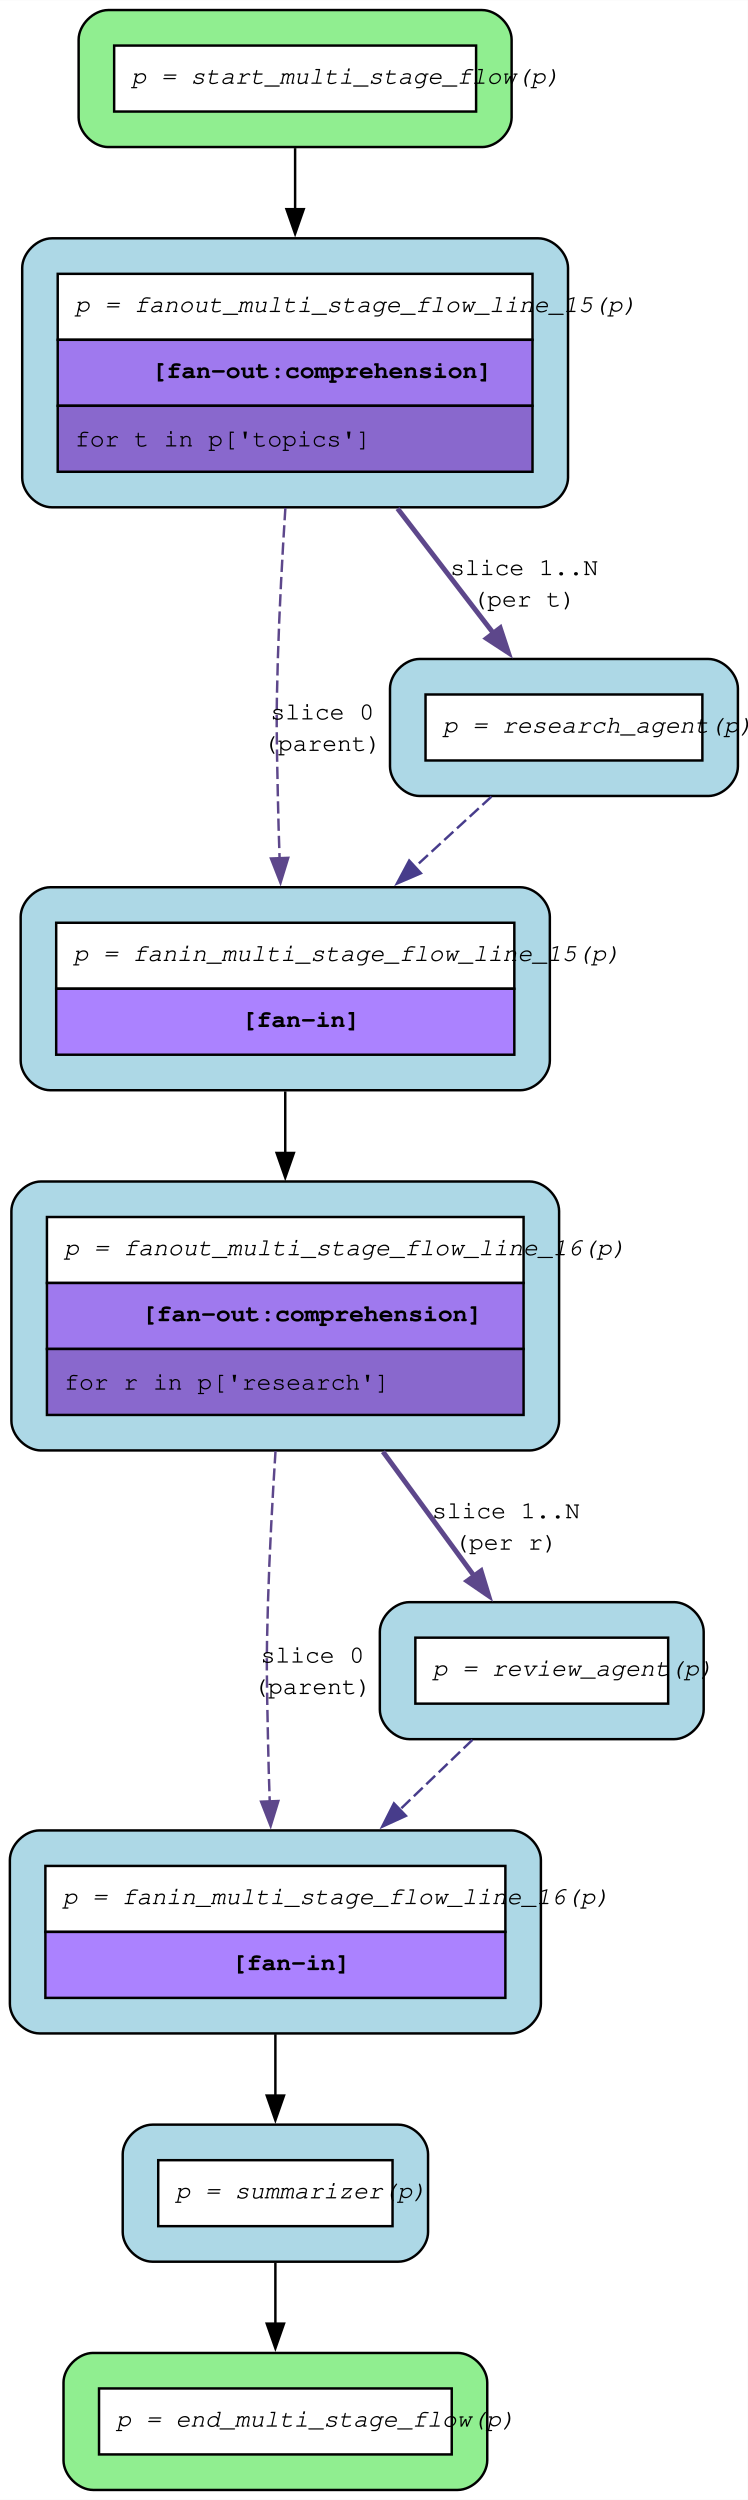
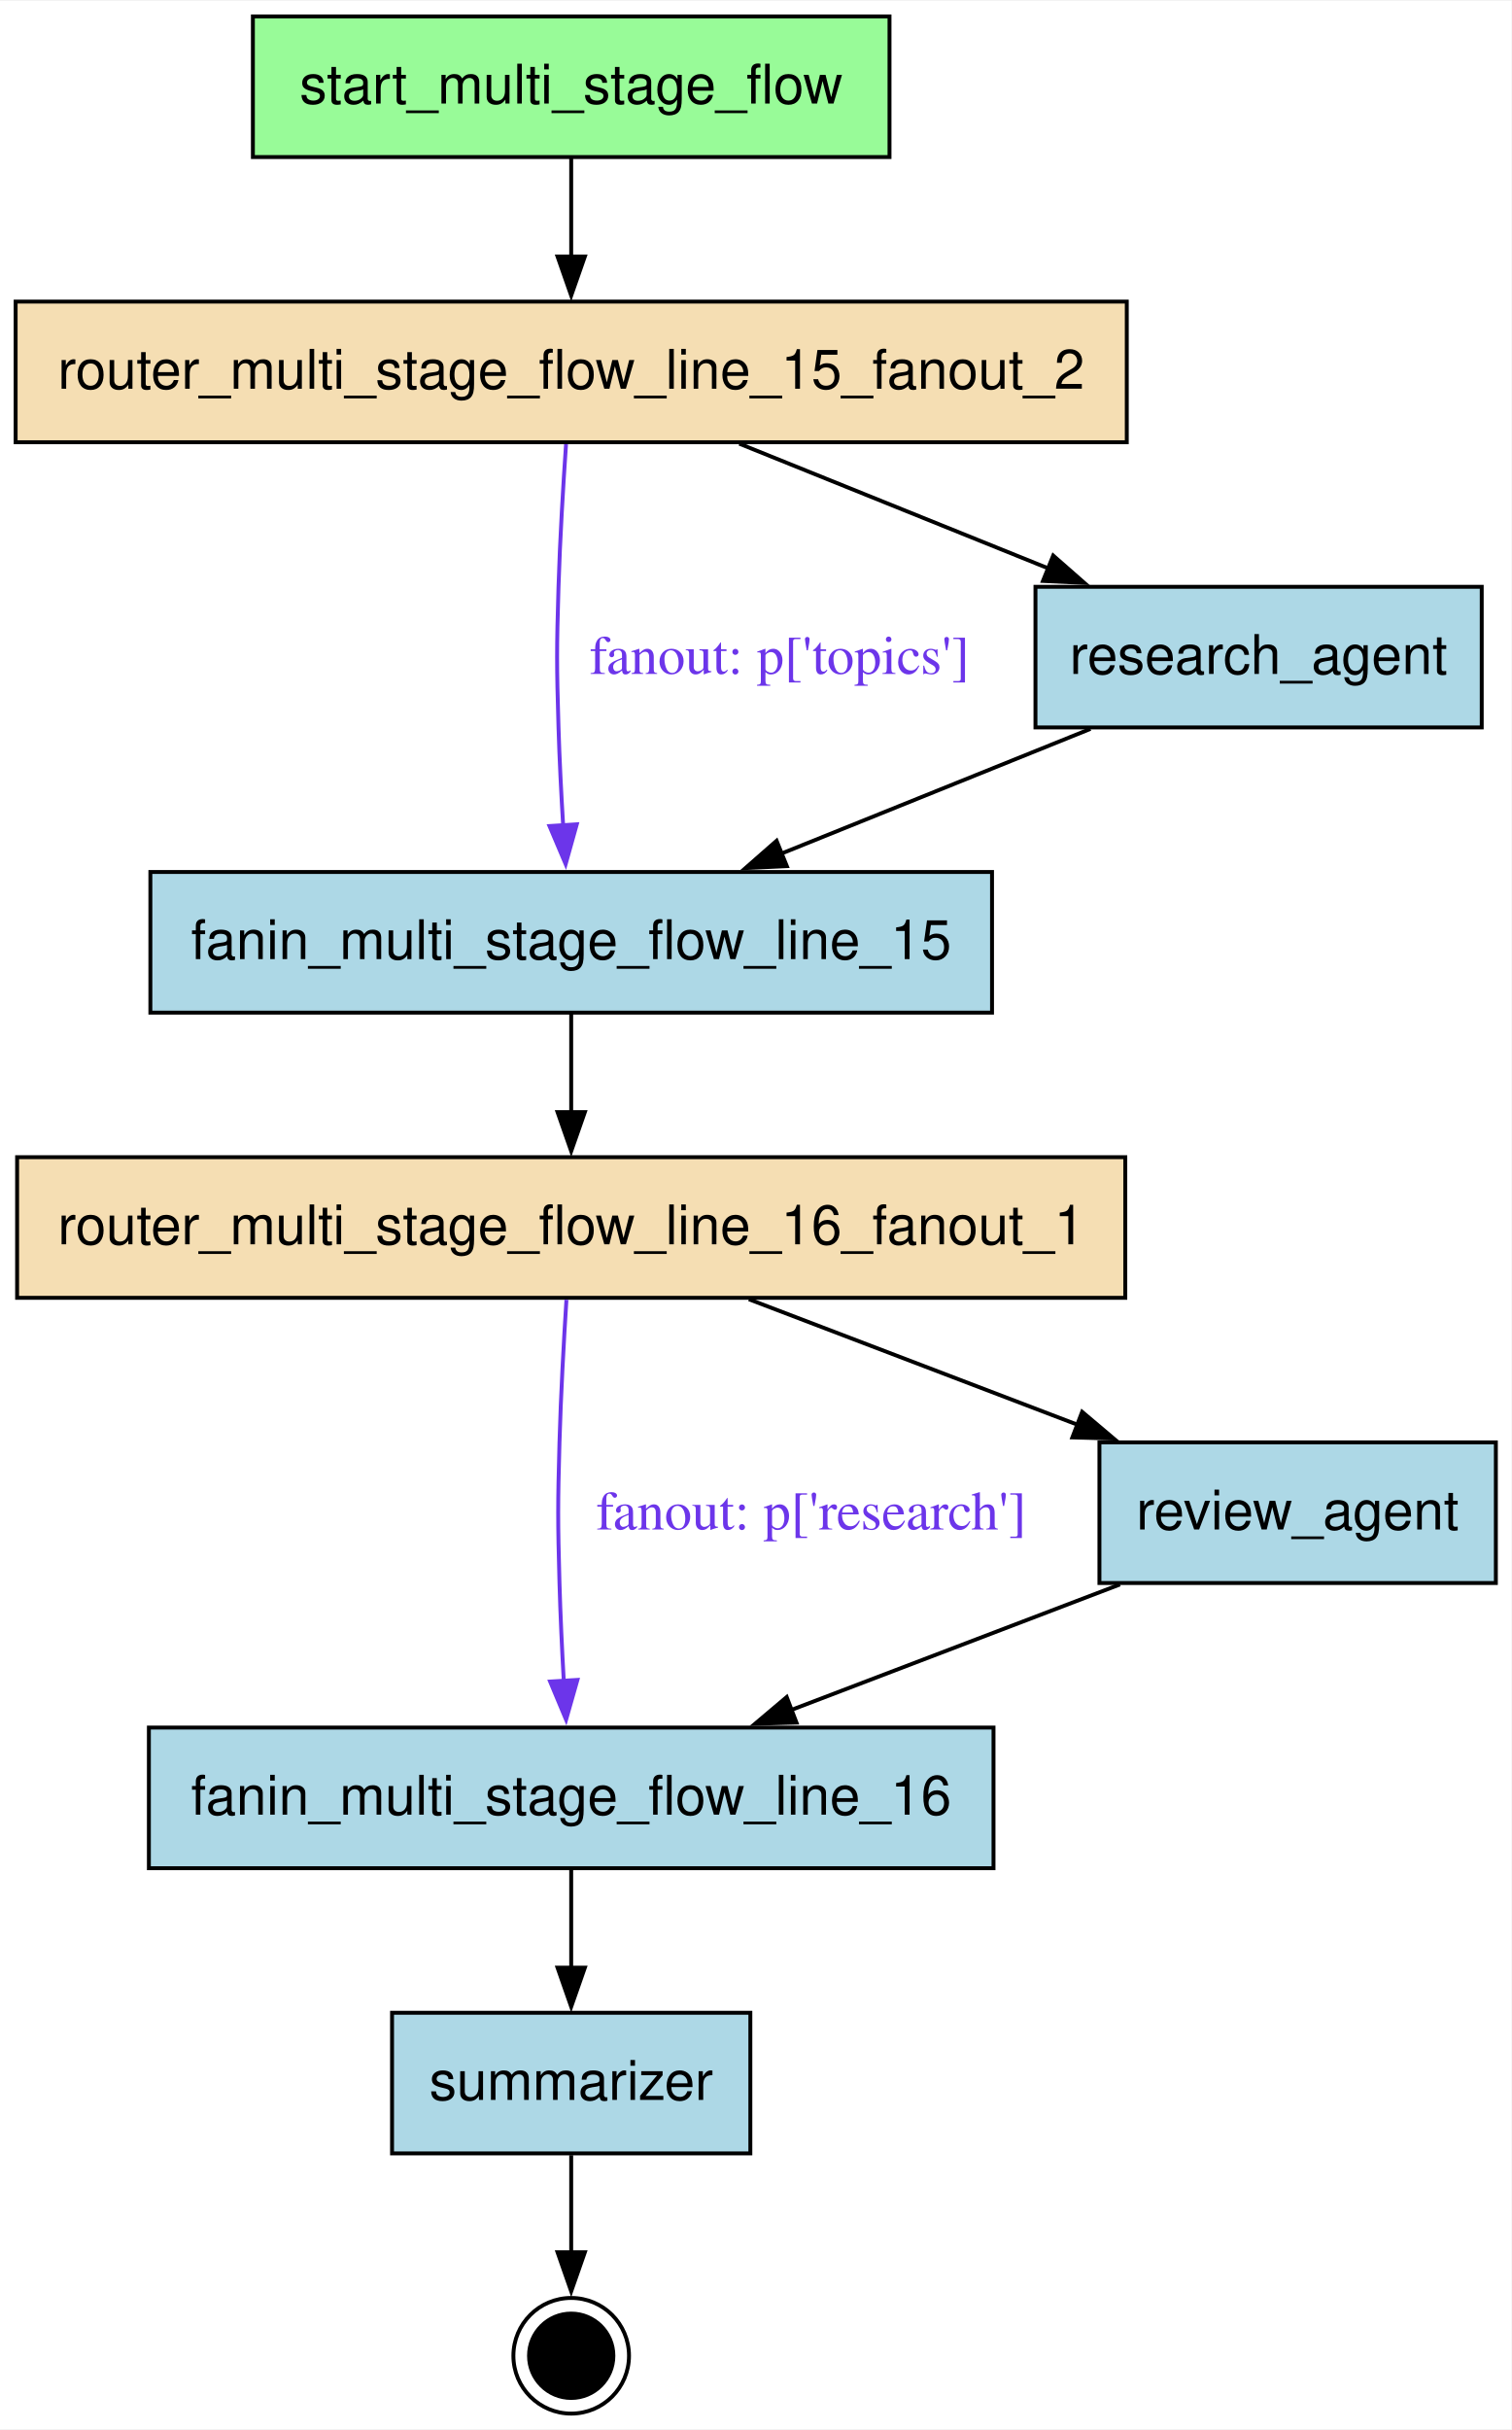
- <svg xmlns="http://www.w3.org/2000/svg" width="303pt" height="1013pt" viewBox="0.00 0.00 303.18 1013.45">
-   <g id="graph0" class="graph" transform="scale(1 1) rotate(0) translate(4 1009.45)">
-     <polygon fill="white" stroke="none" points="-4,4 -4,-1009.45 299.18,-1009.45 299.18,4 -4,4" />
+ <svg xmlns="http://www.w3.org/2000/svg" width="387pt" height="622pt" viewBox="0.00 0.00 387.00 621.60">
+   <g id="graph0" class="graph" transform="scale(1 1) rotate(0) translate(4 617.6)">
+     <polygon fill="white" stroke="none" points="-4,4 -4,-617.6 383,-617.6 383,4 -4,4" />
    <g id="node1" class="node">
-       <path fill="lightgreen" stroke="black" d="M191.43,-1005.45C191.43,-1005.45 39.88,-1005.45 39.88,-1005.45 33.88,-1005.45 27.88,-999.45 27.88,-993.45 27.88,-993.45 27.88,-961.9 27.88,-961.9 27.88,-955.9 33.88,-949.9 39.88,-949.9 39.88,-949.9 191.43,-949.9 191.43,-949.9 197.43,-949.9 203.43,-955.9 203.43,-961.9 203.43,-961.9 203.43,-993.45 203.43,-993.45 203.43,-999.45 197.43,-1005.45 191.43,-1005.45" />
-       <polygon fill="white" stroke="none" points="42.28,-964.3 42.28,-991.05 189.03,-991.05 189.03,-964.3 42.28,-964.3" />
-       <polygon fill="none" stroke="black" points="42.28,-964.3 42.28,-991.05 189.03,-991.05 189.03,-964.3 42.28,-964.3" />
-       <text text-anchor="start" x="49.28" y="-975.55" font-family="Courier,monospace" font-style="italic" font-size="10.00">p = start_multi_stage_flow(p)</text>
+       <polygon fill="palegreen" stroke="black" points="223.75,-613.6 60.75,-613.6 60.75,-577.6 223.75,-577.6 223.75,-613.6" />
+       <text text-anchor="middle" x="142.25" y="-591.3" font-family="Helvetica,sans-Serif" font-size="14.00">start_multi_stage_flow</text>
+     </g>
+     <g id="node6" class="node">
+       <polygon fill="wheat" stroke="black" points="284.5,-540.6 0,-540.6 0,-504.6 284.5,-504.6 284.5,-540.6" />
+       <text text-anchor="middle" x="142.25" y="-518.3" font-family="Helvetica,sans-Serif" font-size="14.00">router_multi_stage_flow_line_15_fanout_2</text>
+     </g>
+     <g id="edge1" class="edge">
+       <path fill="none" stroke="black" d="M142.25,-577.41C142.25,-569.83 142.25,-560.7 142.25,-552.14" />
+       <polygon fill="black" stroke="black" points="145.75,-552.14 142.25,-542.14 138.75,-552.14 145.75,-552.14" />
+     </g>
+     <g id="node2" class="node">
+       <polygon fill="lightblue" stroke="black" points="250,-394.6 34.5,-394.6 34.5,-358.6 250,-358.6 250,-394.6" />
+       <text text-anchor="middle" x="142.25" y="-372.3" font-family="Helvetica,sans-Serif" font-size="14.00">fanin_multi_stage_flow_line_15</text>
+     </g>
+     <g id="node7" class="node">
+       <polygon fill="wheat" stroke="black" points="284.12,-321.6 0.38,-321.6 0.38,-285.6 284.12,-285.6 284.12,-321.6" />
+       <text text-anchor="middle" x="142.25" y="-299.3" font-family="Helvetica,sans-Serif" font-size="14.00">router_multi_stage_flow_line_16_fanout_1</text>
+     </g>
+     <g id="edge7" class="edge">
+       <path fill="none" stroke="black" d="M142.25,-358.41C142.25,-350.83 142.25,-341.7 142.25,-333.14" />
+       <polygon fill="black" stroke="black" points="145.75,-333.14 142.25,-323.14 138.75,-333.14 145.75,-333.14" />
    </g>
    <g id="node3" class="node">
-       <path fill="lightblue" stroke="black" d="M214.3,-912.9C214.3,-912.9 17,-912.9 17,-912.9 11,-912.9 5,-906.9 5,-900.9 5,-900.9 5,-815.85 5,-815.85 5,-809.85 11,-803.85 17,-803.85 17,-803.85 214.3,-803.85 214.3,-803.85 220.3,-803.85 226.3,-809.85 226.3,-815.85 226.3,-815.85 226.3,-900.9 226.3,-900.9 226.3,-906.9 220.3,-912.9 214.3,-912.9" />
-       <polygon fill="white" stroke="none" points="19.4,-871.75 19.4,-898.5 211.9,-898.5 211.9,-871.75 19.4,-871.75" />
-       <polygon fill="none" stroke="black" points="19.4,-871.75 19.4,-898.5 211.9,-898.5 211.9,-871.75 19.4,-871.75" />
-       <text text-anchor="start" x="26.4" y="-883" font-family="Courier,monospace" font-style="italic" font-size="10.00">p = fanout_multi_stage_flow_line_15(p)</text>
-       <polygon fill="#9f79ee" stroke="none" points="19.4,-845 19.4,-871.75 211.9,-871.75 211.9,-845 19.4,-845" />
-       <polygon fill="none" stroke="black" points="19.4,-845 19.4,-871.75 211.9,-871.75 211.9,-845 19.4,-845" />
-       <text text-anchor="start" x="57.53" y="-856.25" font-family="Courier,monospace" font-weight="bold" font-size="10.00">[fan-out:comprehension]</text>
-       <polygon fill="#8968cd" stroke="none" points="19.4,-818.25 19.4,-845 211.9,-845 211.9,-818.25 19.4,-818.25" />
-       <polygon fill="none" stroke="black" points="19.4,-818.25 19.4,-845 211.9,-845 211.9,-818.25 19.4,-818.25" />
-       <text text-anchor="start" x="26.4" y="-828.5" font-family="Courier,monospace" font-size="10.00">for t in p['topics']</text>
+       <polygon fill="lightblue" stroke="black" points="250.38,-175.6 34.12,-175.6 34.12,-139.6 250.38,-139.6 250.38,-175.6" />
+       <text text-anchor="middle" x="142.25" y="-153.3" font-family="Helvetica,sans-Serif" font-size="14.00">fanin_multi_stage_flow_line_16</text>
+     </g>
+     <g id="node8" class="node">
+       <polygon fill="lightblue" stroke="black" points="188.12,-102.6 96.38,-102.6 96.38,-66.6 188.12,-66.6 188.12,-102.6" />
+       <text text-anchor="middle" x="142.25" y="-80.3" font-family="Helvetica,sans-Serif" font-size="14.00">summarizer</text>
+     </g>
+     <g id="edge3" class="edge">
+       <path fill="none" stroke="black" d="M142.25,-139.41C142.25,-131.83 142.25,-122.7 142.25,-114.14" />
+       <polygon fill="black" stroke="black" points="145.75,-114.14 142.25,-104.14 138.75,-114.14 145.75,-114.14" />
+     </g>
+     <g id="node4" class="node">
+       <polygon fill="lightblue" stroke="black" points="375.38,-467.6 261.12,-467.6 261.12,-431.6 375.38,-431.6 375.38,-467.6" />
+       <text text-anchor="middle" x="318.25" y="-445.3" font-family="Helvetica,sans-Serif" font-size="14.00">research_agent</text>
    </g>
    <g id="edge9" class="edge">
-       <path fill="none" stroke="black" d="M115.65,-949.47C115.65,-941.94 115.65,-933.43 115.65,-924.72" />
-       <polygon fill="black" stroke="black" points="119.15,-924.73 115.65,-914.73 112.15,-924.73 119.15,-924.73" />
+       <path fill="none" stroke="black" d="M275.2,-431.23C251.33,-421.6 221.44,-409.55 196.05,-399.3" />
+       <polygon fill="black" stroke="black" points="197.46,-396.1 186.87,-395.6 194.84,-402.59 197.46,-396.1" />
    </g>
-     <g id="node2" class="node">
-       <path fill="lightblue" stroke="black" d="M210.68,-530.5C210.68,-530.5 12.62,-530.5 12.62,-530.5 6.62,-530.5 0.62,-524.5 0.62,-518.5 0.62,-518.5 0.62,-433.45 0.62,-433.45 0.62,-427.45 6.62,-421.45 12.62,-421.45 12.62,-421.45 210.68,-421.45 210.68,-421.45 216.68,-421.45 222.68,-427.45 222.68,-433.45 222.68,-433.45 222.68,-518.5 222.68,-518.5 222.68,-524.5 216.68,-530.5 210.68,-530.5" />
-       <polygon fill="white" stroke="none" points="15.03,-489.35 15.03,-516.1 208.28,-516.1 208.28,-489.35 15.03,-489.35" />
-       <polygon fill="none" stroke="black" points="15.03,-489.35 15.03,-516.1 208.28,-516.1 208.28,-489.35 15.03,-489.35" />
-       <text text-anchor="start" x="22.03" y="-500.6" font-family="Courier,monospace" font-style="italic" font-size="10.00">p = fanout_multi_stage_flow_line_16(p)</text>
-       <polygon fill="#9f79ee" stroke="none" points="15.03,-462.6 15.03,-489.35 208.28,-489.35 208.28,-462.6 15.03,-462.6" />
-       <polygon fill="none" stroke="black" points="15.03,-462.6 15.03,-489.35 208.28,-489.35 208.28,-462.6 15.03,-462.6" />
-       <text text-anchor="start" x="53.53" y="-473.85" font-family="Courier,monospace" font-weight="bold" font-size="10.00">[fan-out:comprehension]</text>
-       <polygon fill="#8968cd" stroke="none" points="15.03,-435.85 15.03,-462.6 208.28,-462.6 208.28,-435.85 15.03,-435.85" />
-       <polygon fill="none" stroke="black" points="15.03,-435.85 15.03,-462.6 208.28,-462.6 208.28,-435.85 15.03,-435.85" />
-       <text text-anchor="start" x="22.03" y="-446.1" font-family="Courier,monospace" font-size="10.00">for r in p['research']</text>
-     </g>
-     <g id="node6" class="node">
-       <path fill="lightblue" stroke="black" d="M203.3,-267.4C203.3,-267.4 12,-267.4 12,-267.4 6,-267.4 0,-261.4 0,-255.4 0,-255.4 0,-197.1 0,-197.1 0,-191.1 6,-185.1 12,-185.1 12,-185.1 203.3,-185.1 203.3,-185.1 209.3,-185.1 215.3,-191.1 215.3,-197.1 215.3,-197.1 215.3,-255.4 215.3,-255.4 215.3,-261.4 209.3,-267.4 203.3,-267.4" />
-       <polygon fill="white" stroke="none" points="14.4,-226.25 14.4,-253 200.9,-253 200.9,-226.25 14.4,-226.25" />
-       <polygon fill="none" stroke="black" points="14.4,-226.25 14.4,-253 200.9,-253 200.9,-226.25 14.4,-226.25" />
-       <text text-anchor="start" x="21.4" y="-237.5" font-family="Courier,monospace" font-style="italic" font-size="10.00">p = fanin_multi_stage_flow_line_16(p)</text>
-       <polygon fill="#ab82ff" stroke="none" points="14.4,-199.5 14.4,-226.25 200.9,-226.25 200.9,-199.5 14.4,-199.5" />
-       <polygon fill="none" stroke="black" points="14.4,-199.5 14.4,-226.25 200.9,-226.25 200.9,-199.5 14.4,-199.5" />
-       <text text-anchor="start" x="90.03" y="-210.75" font-family="Courier,monospace" font-weight="bold" font-size="10.00">[fan-in]</text>
+     <g id="node5" class="node">
+       <polygon fill="lightblue" stroke="black" points="379,-248.6 277.5,-248.6 277.5,-212.6 379,-212.6 379,-248.6" />
+       <text text-anchor="middle" x="328.25" y="-226.3" font-family="Helvetica,sans-Serif" font-size="14.00">review_agent</text>
    </g>
    <g id="edge5" class="edge">
-       <path fill="none" stroke="#5d478b" stroke-dasharray="5,2" d="M107.7,-421.17C106.46,-401.87 105.26,-379.95 104.65,-359.95 103.9,-335.27 104.17,-329.08 104.65,-304.4 104.81,-296.2 105.06,-287.51 105.36,-279.04" />
-       <polygon fill="#5d478b" stroke="#5d478b" points="108.85,-279.32 105.73,-269.19 101.86,-279.06 108.85,-279.32" />
-       <text text-anchor="middle" x="122.65" y="-335.43" font-family="Courier,monospace" font-size="10.00">slice 0</text>
-       <text text-anchor="middle" x="122.65" y="-322.68" font-family="Courier,monospace" font-size="10.00">(parent)</text>
-     </g>
-     <g id="node8" class="node">
-       <path fill="lightblue" stroke="black" d="M269.3,-359.95C269.3,-359.95 162,-359.95 162,-359.95 156,-359.95 150,-353.95 150,-347.95 150,-347.95 150,-316.4 150,-316.4 150,-310.4 156,-304.4 162,-304.4 162,-304.4 269.3,-304.4 269.3,-304.4 275.3,-304.4 281.3,-310.4 281.3,-316.4 281.3,-316.4 281.3,-347.95 281.3,-347.95 281.3,-353.95 275.3,-359.95 269.3,-359.95" />
-       <polygon fill="white" stroke="none" points="164.4,-318.8 164.4,-345.55 266.9,-345.55 266.9,-318.8 164.4,-318.8" />
-       <polygon fill="none" stroke="black" points="164.4,-318.8 164.4,-345.55 266.9,-345.55 266.9,-318.8 164.4,-318.8" />
-       <text text-anchor="start" x="171.4" y="-330.05" font-family="Courier,monospace" font-style="italic" font-size="10.00">p = review_agent(p)</text>
+       <path fill="none" stroke="black" d="M282.75,-212.23C257.3,-202.52 225.37,-190.33 198.39,-180.03" />
+       <polygon fill="black" stroke="black" points="199.93,-176.87 189.34,-176.58 197.43,-183.41 199.93,-176.87" />
    </g>
    <g id="edge6" class="edge">
-       <path fill="none" stroke="#5d478b" stroke-width="2" d="M151.26,-420.96C164.03,-403.56 177.85,-384.71 189.4,-368.96" />
-       <polygon fill="#5d478b" stroke="#5d478b" stroke-width="2" points="191.04,-372.65 194.13,-362.52 185.39,-368.51 191.04,-372.65" />
-       <text text-anchor="middle" x="201.14" y="-393.95" font-family="Courier,monospace" font-size="10.00">slice 1..N</text>
-       <text text-anchor="middle" x="201.14" y="-381.2" font-family="Courier,monospace" font-size="10.00">(per r)</text>
+       <path fill="none" stroke="#6c35ea" d="M140.93,-504.1C140.2,-493.54 139.37,-479.8 139,-467.6 138.52,-451.61 138.52,-447.59 139,-431.6 139.25,-423.4 139.7,-414.51 140.2,-406.35" />
+       <polygon fill="#6c35ea" stroke="#6c35ea" points="143.68,-406.81 140.83,-396.61 136.69,-406.36 143.68,-406.81" />
+       <text text-anchor="middle" x="195.62" y="-445.3" font-family="Times,serif" font-size="14.00" fill="#6c35ea">fanout: p['topics']</text>
    </g>
-     <g id="node5" class="node">
-       <path fill="lightblue" stroke="black" d="M206.93,-649.8C206.93,-649.8 16.38,-649.8 16.38,-649.8 10.38,-649.8 4.38,-643.8 4.38,-637.8 4.38,-637.8 4.38,-579.5 4.38,-579.5 4.38,-573.5 10.38,-567.5 16.38,-567.5 16.38,-567.5 206.93,-567.5 206.93,-567.5 212.93,-567.5 218.93,-573.5 218.93,-579.5 218.93,-579.5 218.93,-637.8 218.93,-637.8 218.93,-643.8 212.93,-649.8 206.93,-649.8" />
-       <polygon fill="white" stroke="none" points="18.78,-608.65 18.78,-635.4 204.53,-635.4 204.53,-608.65 18.78,-608.65" />
-       <polygon fill="none" stroke="black" points="18.78,-608.65 18.78,-635.4 204.53,-635.4 204.53,-608.65 18.78,-608.65" />
-       <text text-anchor="start" x="25.78" y="-619.9" font-family="Courier,monospace" font-style="italic" font-size="10.00">p = fanin_multi_stage_flow_line_15(p)</text>
-       <polygon fill="#ab82ff" stroke="none" points="18.78,-581.9 18.78,-608.65 204.53,-608.65 204.53,-581.9 18.78,-581.9" />
-       <polygon fill="none" stroke="black" points="18.78,-581.9 18.78,-608.65 204.53,-608.65 204.53,-581.9 18.78,-581.9" />
-       <text text-anchor="start" x="94.03" y="-593.15" font-family="Courier,monospace" font-weight="bold" font-size="10.00">[fan-in]</text>
+     <g id="edge8" class="edge">
+       <path fill="none" stroke="black" d="M185.3,-504.23C209.17,-494.6 239.06,-482.55 264.45,-472.3" />
+       <polygon fill="black" stroke="black" points="265.66,-475.59 273.63,-468.6 263.04,-469.1 265.66,-475.59" />
    </g>
-     <g id="edge3" class="edge">
-       <path fill="none" stroke="#5d478b" stroke-dasharray="5,2" d="M111.7,-803.57C110.46,-784.27 109.26,-762.35 108.65,-742.35 107.9,-717.67 108.17,-711.48 108.65,-686.8 108.81,-678.6 109.06,-669.91 109.36,-661.44" />
-       <polygon fill="#5d478b" stroke="#5d478b" points="112.85,-661.72 109.73,-651.59 105.86,-661.46 112.85,-661.72" />
-       <text text-anchor="middle" x="126.65" y="-717.82" font-family="Courier,monospace" font-size="10.00">slice 0</text>
-       <text text-anchor="middle" x="126.65" y="-705.07" font-family="Courier,monospace" font-size="10.00">(parent)</text>
-     </g>
-     <g id="node7" class="node">
-       <path fill="lightblue" stroke="black" d="M283.18,-742.35C283.18,-742.35 166.12,-742.35 166.12,-742.35 160.12,-742.35 154.12,-736.35 154.12,-730.35 154.12,-730.35 154.12,-698.8 154.12,-698.8 154.12,-692.8 160.12,-686.8 166.12,-686.8 166.12,-686.8 283.18,-686.8 283.18,-686.8 289.18,-686.8 295.18,-692.8 295.18,-698.8 295.18,-698.8 295.18,-730.35 295.18,-730.35 295.18,-736.35 289.18,-742.35 283.18,-742.35" />
-       <polygon fill="white" stroke="none" points="168.53,-701.2 168.53,-727.95 280.77,-727.95 280.77,-701.2 168.53,-701.2" />
-       <polygon fill="none" stroke="black" points="168.53,-701.2 168.53,-727.95 280.77,-727.95 280.77,-701.2 168.53,-701.2" />
-       <text text-anchor="start" x="175.53" y="-712.45" font-family="Courier,monospace" font-style="italic" font-size="10.00">p = research_agent(p)</text>
+     <g id="edge2" class="edge">
+       <path fill="none" stroke="#6c35ea" d="M141.03,-285.1C140.36,-274.54 139.59,-260.8 139.25,-248.6 138.81,-232.61 138.81,-228.59 139.25,-212.6 139.48,-204.4 139.9,-195.51 140.36,-187.36" />
+       <polygon fill="#6c35ea" stroke="#6c35ea" points="143.84,-187.8 140.94,-177.61 136.85,-187.38 143.84,-187.8" />
+       <text text-anchor="middle" x="203.75" y="-226.3" font-family="Times,serif" font-size="14.00" fill="#6c35ea">fanout: p['research']</text>
    </g>
    <g id="edge4" class="edge">
-       <path fill="none" stroke="#5d478b" stroke-width="2" d="M157.17,-803.36C170.55,-785.96 185.03,-767.11 197.14,-751.36" />
-       <polygon fill="#5d478b" stroke="#5d478b" stroke-width="2" points="198.8,-754.94 202.12,-744.88 193.25,-750.67 198.8,-754.94" />
-       <text text-anchor="middle" x="208.52" y="-776.35" font-family="Courier,monospace" font-size="10.00">slice 1..N</text>
-       <text text-anchor="middle" x="208.52" y="-763.6" font-family="Courier,monospace" font-size="10.00">(per t)</text>
-     </g>
-     <g id="node4" class="node">
-       <path fill="lightgreen" stroke="black" d="M181.55,-55.55C181.55,-55.55 33.75,-55.55 33.75,-55.55 27.75,-55.55 21.75,-49.55 21.75,-43.55 21.75,-43.55 21.75,-12 21.75,-12 21.75,-6 27.75,0 33.75,0 33.75,0 181.55,0 181.55,0 187.55,0 193.55,-6 193.55,-12 193.55,-12 193.55,-43.55 193.55,-43.55 193.55,-49.55 187.55,-55.55 181.55,-55.55" />
-       <polygon fill="white" stroke="none" points="36.15,-14.4 36.15,-41.15 179.15,-41.15 179.15,-14.4 36.15,-14.4" />
-       <polygon fill="none" stroke="black" points="36.15,-14.4 36.15,-41.15 179.15,-41.15 179.15,-14.4 36.15,-14.4" />
-       <text text-anchor="start" x="43.15" y="-25.65" font-family="Courier,monospace" font-style="italic" font-size="10.00">p = end_multi_stage_flow(p)</text>
-     </g>
-     <g id="edge1" class="edge">
-       <path fill="none" stroke="black" d="M111.65,-567.02C111.65,-559 111.65,-550.39 111.65,-541.8" />
-       <polygon fill="black" stroke="black" points="115.15,-542.07 111.65,-532.07 108.15,-542.07 115.15,-542.07" />
+       <path fill="none" stroke="black" d="M187.75,-285.23C213.2,-275.52 245.13,-263.33 272.11,-253.03" />
+       <polygon fill="black" stroke="black" points="273.07,-256.41 281.16,-249.58 270.57,-249.87 273.07,-256.41" />
    </g>
    <g id="node9" class="node">
-       <path fill="lightblue" stroke="black" d="M157.55,-148.1C157.55,-148.1 57.75,-148.1 57.75,-148.1 51.75,-148.1 45.75,-142.1 45.75,-136.1 45.75,-136.1 45.75,-104.55 45.75,-104.55 45.75,-98.55 51.75,-92.55 57.75,-92.55 57.75,-92.55 157.55,-92.55 157.55,-92.55 163.55,-92.55 169.55,-98.55 169.55,-104.55 169.55,-104.55 169.55,-136.1 169.55,-136.1 169.55,-142.1 163.55,-148.1 157.55,-148.1" />
-       <polygon fill="white" stroke="none" points="60.15,-106.95 60.15,-133.7 155.15,-133.7 155.15,-106.95 60.15,-106.95" />
-       <polygon fill="none" stroke="black" points="60.15,-106.95 60.15,-133.7 155.15,-133.7 155.15,-106.95 60.15,-106.95" />
-       <text text-anchor="start" x="67.15" y="-118.2" font-family="Courier,monospace" font-style="italic" font-size="10.00">p = summarizer(p)</text>
-     </g>
-     <g id="edge2" class="edge">
-       <path fill="none" stroke="black" d="M107.65,-184.77C107.65,-176.58 107.65,-167.98 107.65,-159.86" />
-       <polygon fill="black" stroke="black" points="111.15,-159.9 107.65,-149.9 104.15,-159.9 111.15,-159.9" />
-     </g>
-     <g id="edge7" class="edge">
-       <path fill="none" stroke="#473c8b" stroke-dasharray="5,2" d="M195.26,-686.54C185.76,-677.81 174.93,-667.85 164.28,-658.05" />
-       <polygon fill="#473c8b" stroke="#473c8b" points="166.65,-655.48 156.92,-651.29 161.91,-660.63 166.65,-655.48" />
-     </g>
-     <g id="edge8" class="edge">
-       <path fill="none" stroke="#473c8b" stroke-dasharray="5,2" d="M187.56,-304.14C178.48,-295.41 168.13,-285.45 157.95,-275.65" />
-       <polygon fill="#473c8b" stroke="#473c8b" points="160.58,-273.32 150.95,-268.91 155.72,-278.37 160.58,-273.32" />
+       <ellipse fill="black" stroke="black" cx="142.25" cy="-14.8" rx="10.8" ry="10.8" />
+       <ellipse fill="none" stroke="black" cx="142.25" cy="-14.8" rx="14.8" ry="14.8" />
    </g>
    <g id="edge10" class="edge">
-       <path fill="none" stroke="black" d="M107.65,-92.16C107.65,-84.37 107.65,-75.72 107.65,-67.38" />
-       <polygon fill="black" stroke="black" points="111.15,-67.44 107.65,-57.44 104.15,-67.44 111.15,-67.44" />
+       <path fill="none" stroke="black" d="M142.25,-66.14C142.25,-58.55 142.25,-49.5 142.25,-41.19" />
+       <polygon fill="black" stroke="black" points="145.75,-41.3 142.25,-31.3 138.75,-41.3 145.75,-41.3" />
    </g>
  </g>
</svg>
